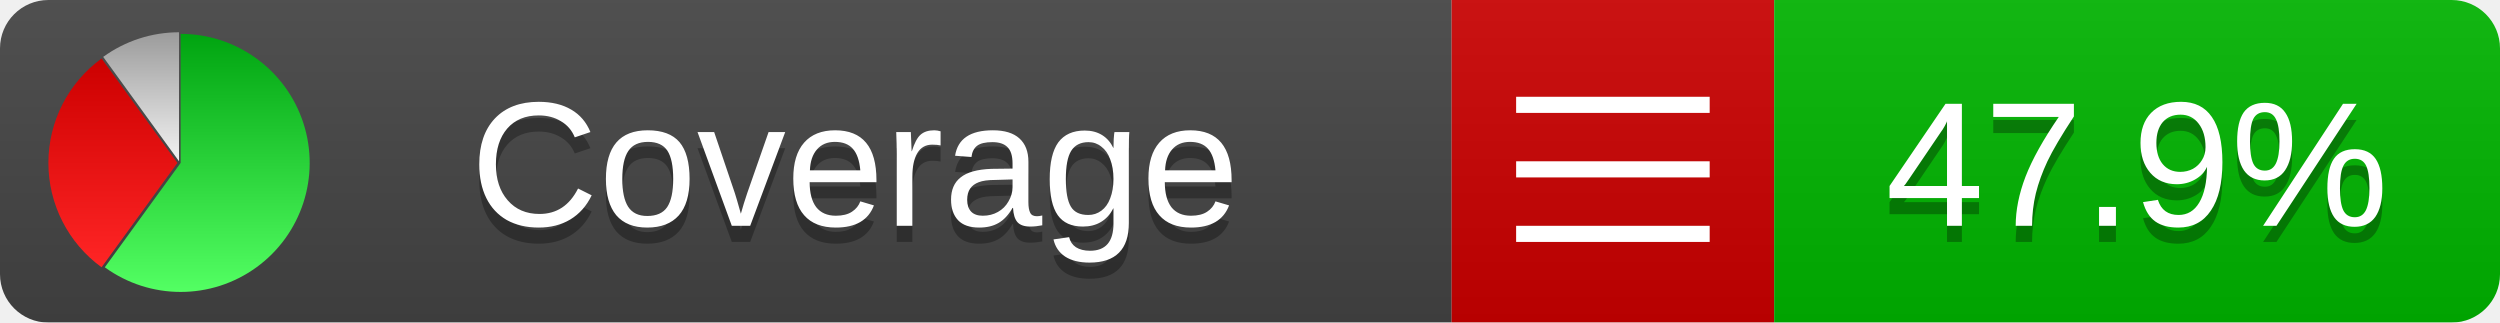
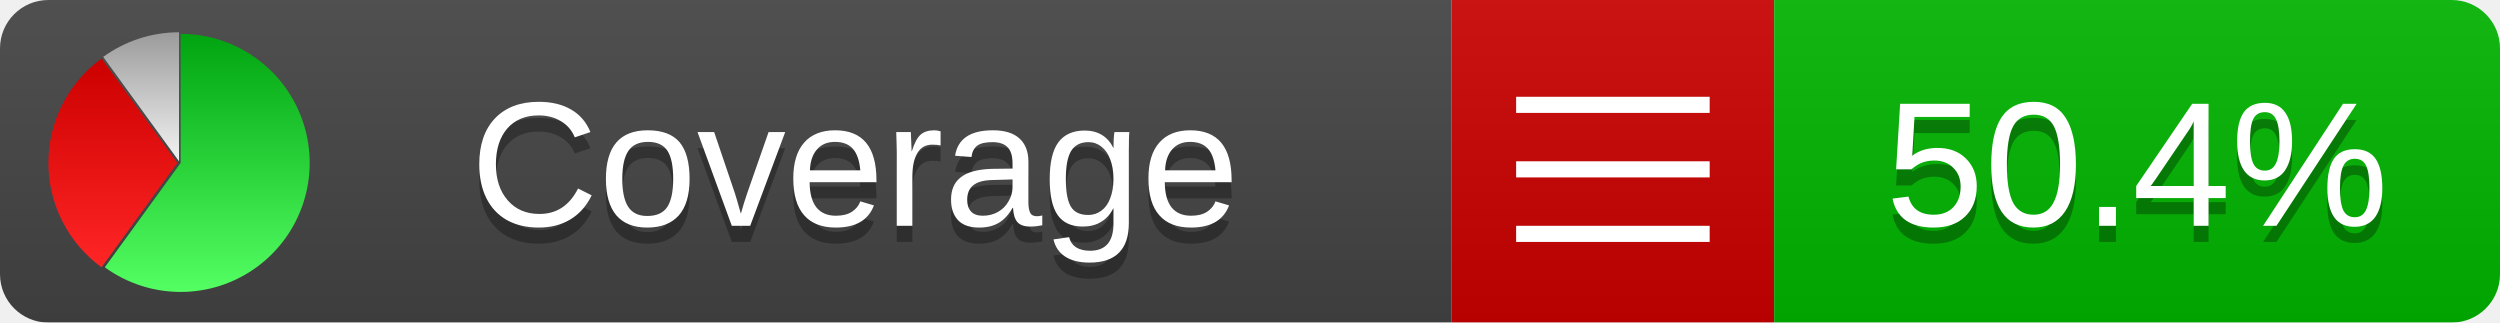
<svg xmlns="http://www.w3.org/2000/svg" xmlns:xlink="http://www.w3.org/1999/xlink" width="155" height="20">
  <style type="text/css">
          
            @keyframes fadeout {
              0 % { visibility: visible; opacity: 1; }
              40% { visibility: visible; opacity: 1; }
              50% { visibility: hidden; opacity: 0; }
              90% { visibility: hidden; opacity: 0; }
              100% { visibility: visible; opacity: 1; }
            }
            @keyframes fadein {
              0% { visibility: hidden; opacity: 0; }
              40% { visibility: hidden; opacity: 0; }
              50% { visibility: visible; opacity: 1; }
              90% { visibility: visible; opacity: 1; }
              100% { visibility: hidden; opacity: 0; }
            }
            .linecoverage {
                animation-duration: 10s;
                animation-name: fadeout;
                animation-iteration-count: infinite;
            }
            .branchcoverage {
                animation-duration: 10s;
                animation-name: fadein;
                animation-iteration-count: infinite;
            }
          
    </style>
  <defs>
    <linearGradient id="gradient" x2="0" y2="100%">
      <stop offset="0" stop-color="#bbb" stop-opacity=".1" />
      <stop offset="1" stop-opacity=".1" />
    </linearGradient>
    <linearGradient id="green" x2="0" y2="100%">
      <stop offset="0" stop-color="#00A410" />
      <stop offset="1" stop-color="#53FF63" />
    </linearGradient>
    <linearGradient id="red" x2="0" y2="100%">
      <stop offset="0" stop-color="#C00" />
      <stop offset="1" stop-color="#FF2525" />
    </linearGradient>
    <linearGradient id="gray" x2="0" y2="100%">
      <stop offset="0" stop-color="#9B9B9B" />
      <stop offset="1" stop-color="#F3F3F3" />
    </linearGradient>
    <mask id="mask">
      <rect width="155" height="20" rx="3" fill="#fff" />
    </mask>
    <g id="icon">
      <path style="fill:url(#green);" d="M205,202.5 l0,-200 a200,200 0 1,1 -117.558,361.803 z" />
      <path style="fill:url(#red);" d="M200,202.5 l-117.558,161.803 a200,200 0 0,1 0,-323.607 z" />
      <path style="fill:url(#gray);" d="M202.5,200 l-117.558,-161.803 a200,200 0 0,1 117.558,-38.196 z" />
    </g>
  </defs>
  <g mask="url(#mask)">
    <rect x="0" y="0" width="90" height="20" fill="#444" />
    <rect x="90" y="0" width="20" height="20" fill="#c00" />
    <rect x="110" y="0" width="45" height="20" fill="#00B600" />
    <rect x="0" y="0" width="155" height="20" fill="url(#gradient)" />
  </g>
  <g>
    <path class="" stroke="#fff" d="M94 6.5 h12 M94 10.5 h12 M94 14.5 h12" />
  </g>
  <g fill="#fff" text-anchor="middle" font-family="Verdana,Arial,Geneva,sans-serif" font-size="11">
    <a xlink:href="https://github.com/danielpalme/ReportGenerator" target="_top">
      <use xlink:href="#icon" transform="translate(3,2) scale(.04)" />
    </a>
    <text x="53" y="15" fill="#010101" fill-opacity=".3">Coverage</text>
    <text x="53" y="14" fill="#fff">Coverage</text>
-     <text class="" x="132.5" y="15" fill="#010101" fill-opacity=".3">47.9%</text>
-     <text class="" x="132.5" y="14">47.9%</text>
+     <text class="" x="132.5" y="15" fill="#010101" fill-opacity=".3">50.4%</text>
+     <text class="" x="132.5" y="14">50.4%</text>
  </g>
  <g>
    <rect class="" x="90" y="0" width="65" height="20" fill-opacity="0" />
  </g>
</svg>
